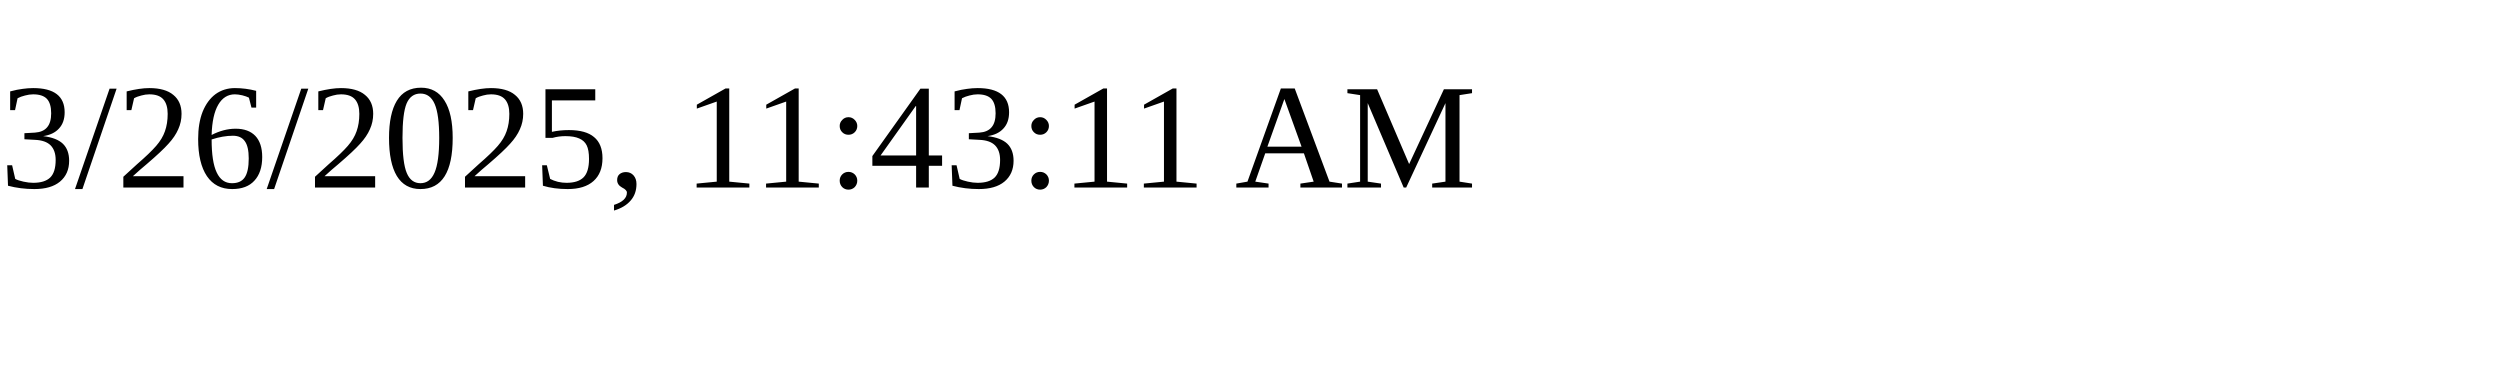
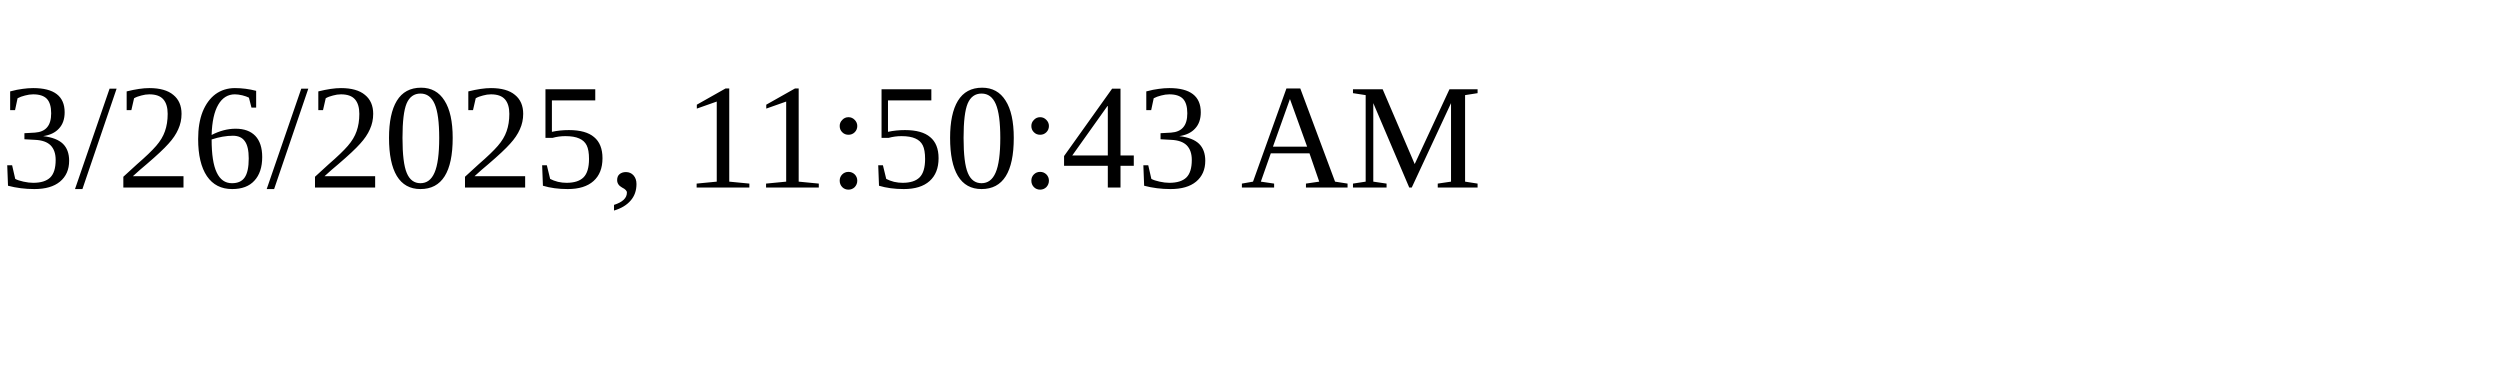
<svg xmlns="http://www.w3.org/2000/svg" height="30" width="200">
-   <text x="0" y="15">3/26/2025, 11:43:11 AM</text>
+   <text x="0" y="15">3/26/2025, 11:50:43 AM</text>
</svg>
